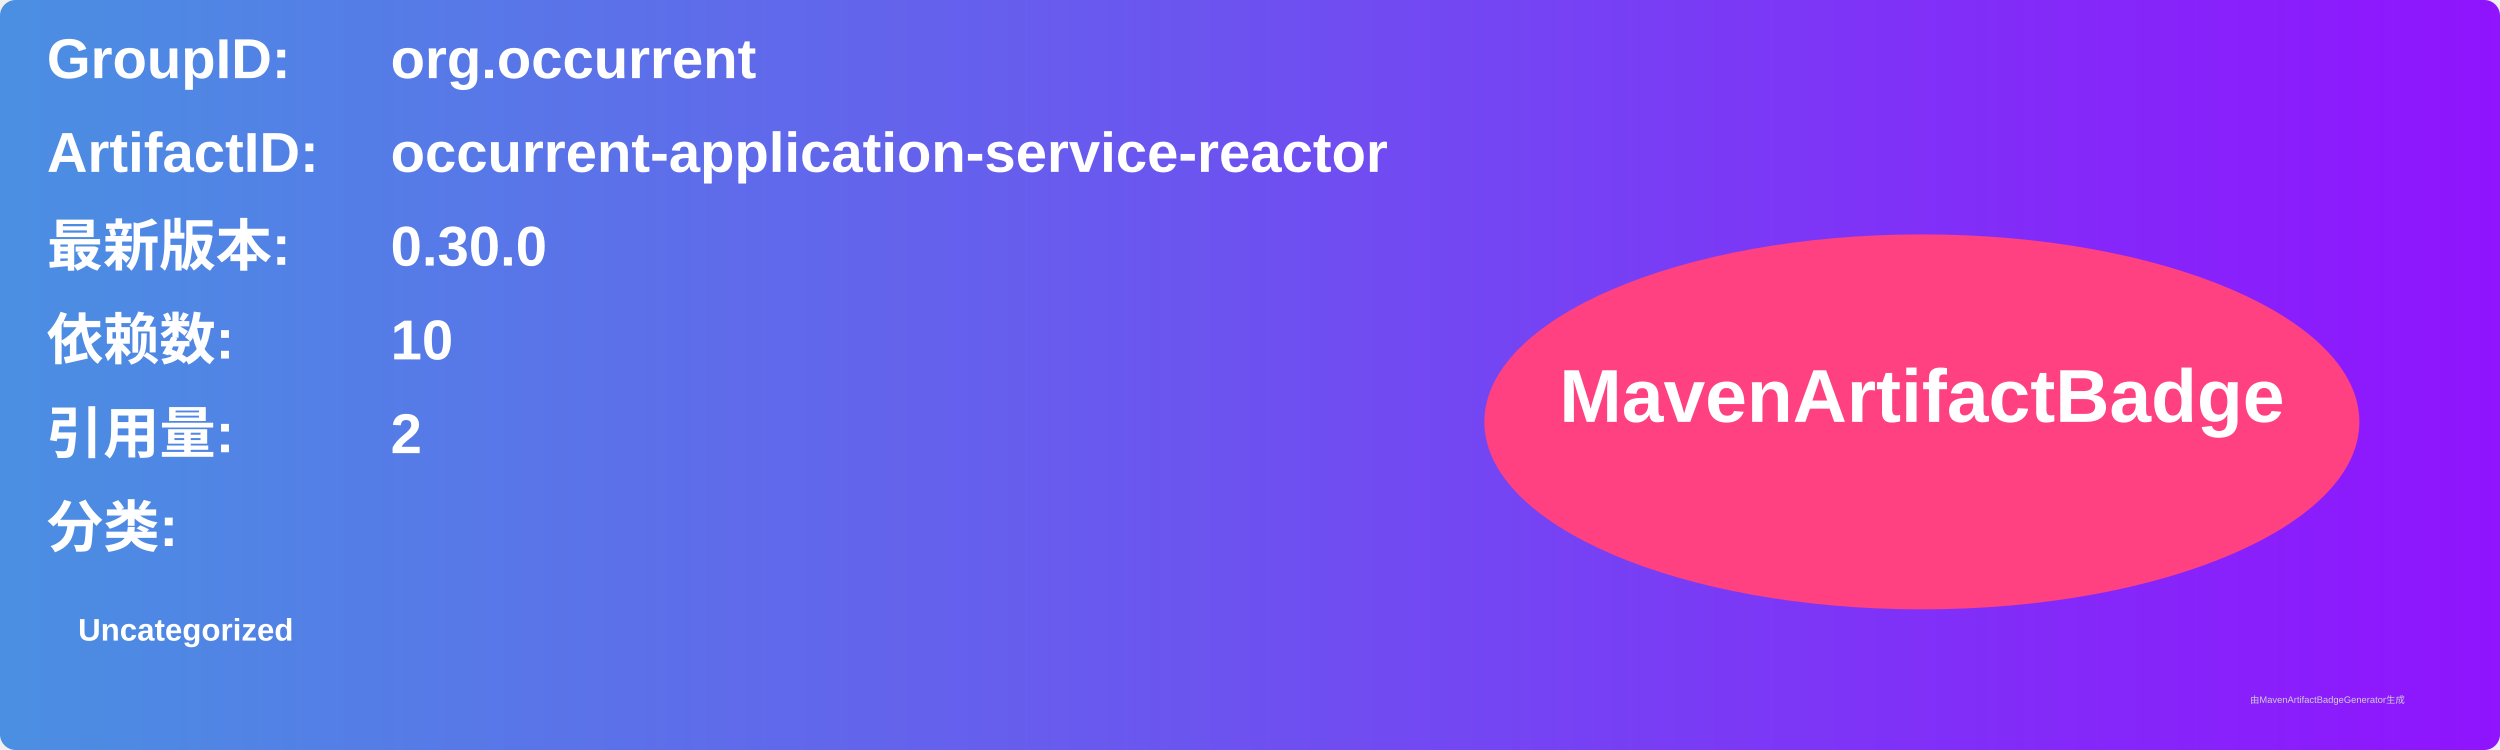
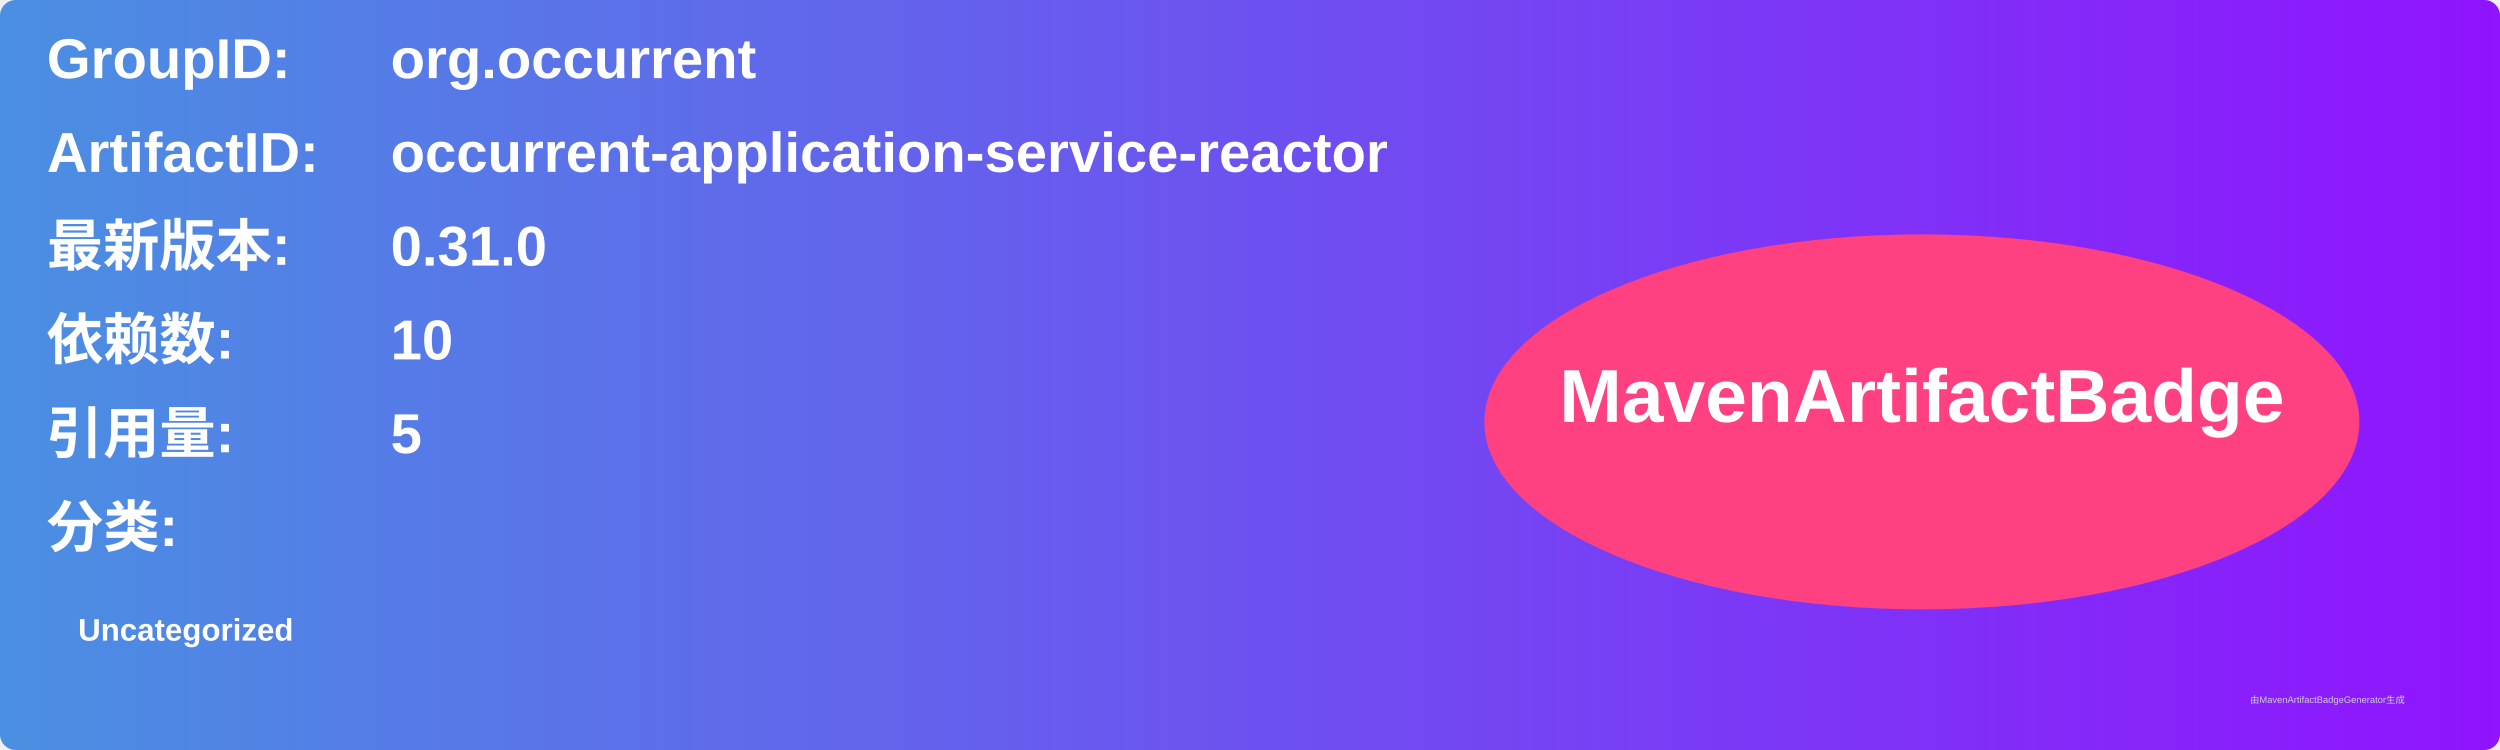
<svg xmlns="http://www.w3.org/2000/svg" width="800" height="240" viewBox="0 0 800 240">
  <linearGradient id="grad" x1="0%" y1="0%" x2="100%" y2="0%">
    <stop offset="0%" stop-color="#4a90e2" />
    <stop offset="100%" stop-color="#9013fe" />
  </linearGradient>
  <rect width="100%" height="100%" rx="5" ry="5" fill="url(#grad)" />
  <g transform="translate(15, 15)">
    <text x="0" y="10" font-family="Arial" font-size="18" fill="white" font-weight="bold" width="260">GroupID:</text>
    <text x="110" y="10" font-family="Arial" font-size="18" fill="white" font-weight="bold" width="460">org.occurrent</text>
    <text x="0" y="40" font-family="Arial" font-size="18" fill="white" font-weight="bold" width="260">ArtifactID:</text>
    <text x="110" y="40" font-family="Arial" font-size="18" fill="white" font-weight="bold" width="460">occurrent-application-service-reactor</text>
    <text x="0" y="70" font-family="Arial" font-size="18" fill="white" font-weight="bold">最新版本:</text>
    <text x="110" y="70" font-family="Arial" font-size="18" fill="white" font-weight="bold">
-       <tspan font-weight="bold">0.30.0</tspan>
+       <tspan font-weight="bold">0.31.0</tspan>
    </text>
    <text x="0" y="100" font-family="Arial" font-size="18" fill="white" font-weight="bold">依赖数: </text>
    <text x="110" y="100" font-family="Arial" font-size="18" fill="white">
      <tspan font-weight="bold">10</tspan>
    </text>
    <text x="0" y="130" font-family="Arial" font-size="18" fill="white" font-weight="bold">引用量: </text>
    <text x="110" y="130" font-family="Arial" font-size="18" fill="white">
-       <tspan font-weight="bold">2</tspan>
+       <tspan font-weight="bold">5</tspan>
    </text>
    <text x="0" y="160" font-family="Arial" font-size="18" fill="white" font-weight="bold">分类:</text>
    <text x="10" y="190" font-family="Arial" font-size="10" fill="white">
      <tspan font-weight="bold">Uncategorized</tspan>
    </text>
    <ellipse cx="600" cy="120" rx="140" ry="60" fill="#ff4081" />
    <text x="600" y="120" text-anchor="middle" font-family="Arial" font-size="24" fill="white" font-weight="bold">MavenArtifactBadge</text>
  </g>
  <text x="720" y="225" font-family="Arial" font-size="3" fill="#d0d0d0">由MavenArtifactBadgeGenerator生成</text>
</svg>
